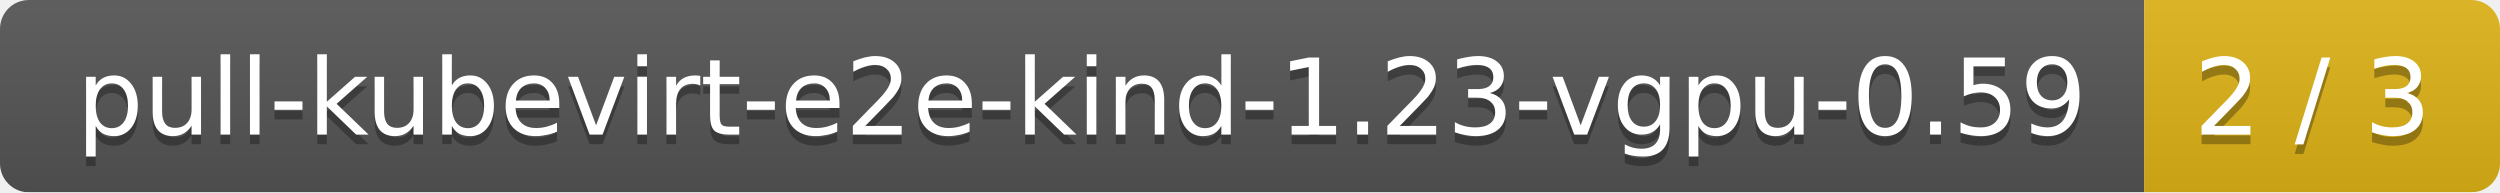
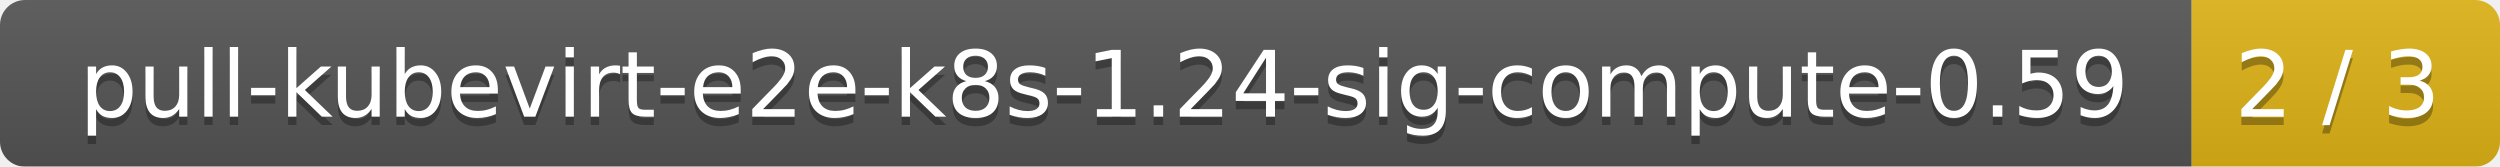
- <svg xmlns="http://www.w3.org/2000/svg" width="260" height="20">
+ <svg xmlns="http://www.w3.org/2000/svg" width="300" height="20">
  <linearGradient id="smooth" x2="0" y2="100%">
    <stop offset="0" stop-color="#bbb" stop-opacity=".1" />
    <stop offset="1" stop-opacity=".1" />
  </linearGradient>
  <mask id="round">
-     <rect width="260" height="20" rx="3" fill="#fff" />
+     <rect width="300" height="20" rx="3" fill="#fff" />
  </mask>
  <g mask="url(#round)">
-     <rect width="223" height="20" fill="#555" />
-     <rect x="223" width="37" height="20" fill="#dfb317" />
-     <rect width="260" height="20" fill="url(#smooth)" />
+     <rect width="263" height="20" fill="#555" />
+     <rect x="263" width="37" height="20" fill="#dfb317" />
+     <rect width="300" height="20" fill="url(#smooth)" />
  </g>
  <g fill="#fff" text-anchor="middle" font-family="DejaVu Sans,Verdana,Geneva,sans-serif" font-size="11">
-     <text x="112.5" y="15" fill="#010101" fill-opacity=".3">pull-kubevirt-e2e-kind-1.23-vgpu-0.59</text>
-     <text x="112.5" y="14">pull-kubevirt-e2e-kind-1.23-vgpu-0.59</text>
-     <text x="240.5" y="15" fill="#010101" fill-opacity=".3">2 / 3</text>
-     <text x="240.5" y="14">2 / 3</text>
+     <text x="132.5" y="15" fill="#010101" fill-opacity=".3">pull-kubevirt-e2e-k8s-1.24-sig-compute-0.59</text>
+     <text x="132.5" y="14">pull-kubevirt-e2e-k8s-1.24-sig-compute-0.59</text>
+     <text x="280.5" y="15" fill="#010101" fill-opacity=".3">2 / 3</text>
+     <text x="280.5" y="14">2 / 3</text>
  </g>
</svg>
